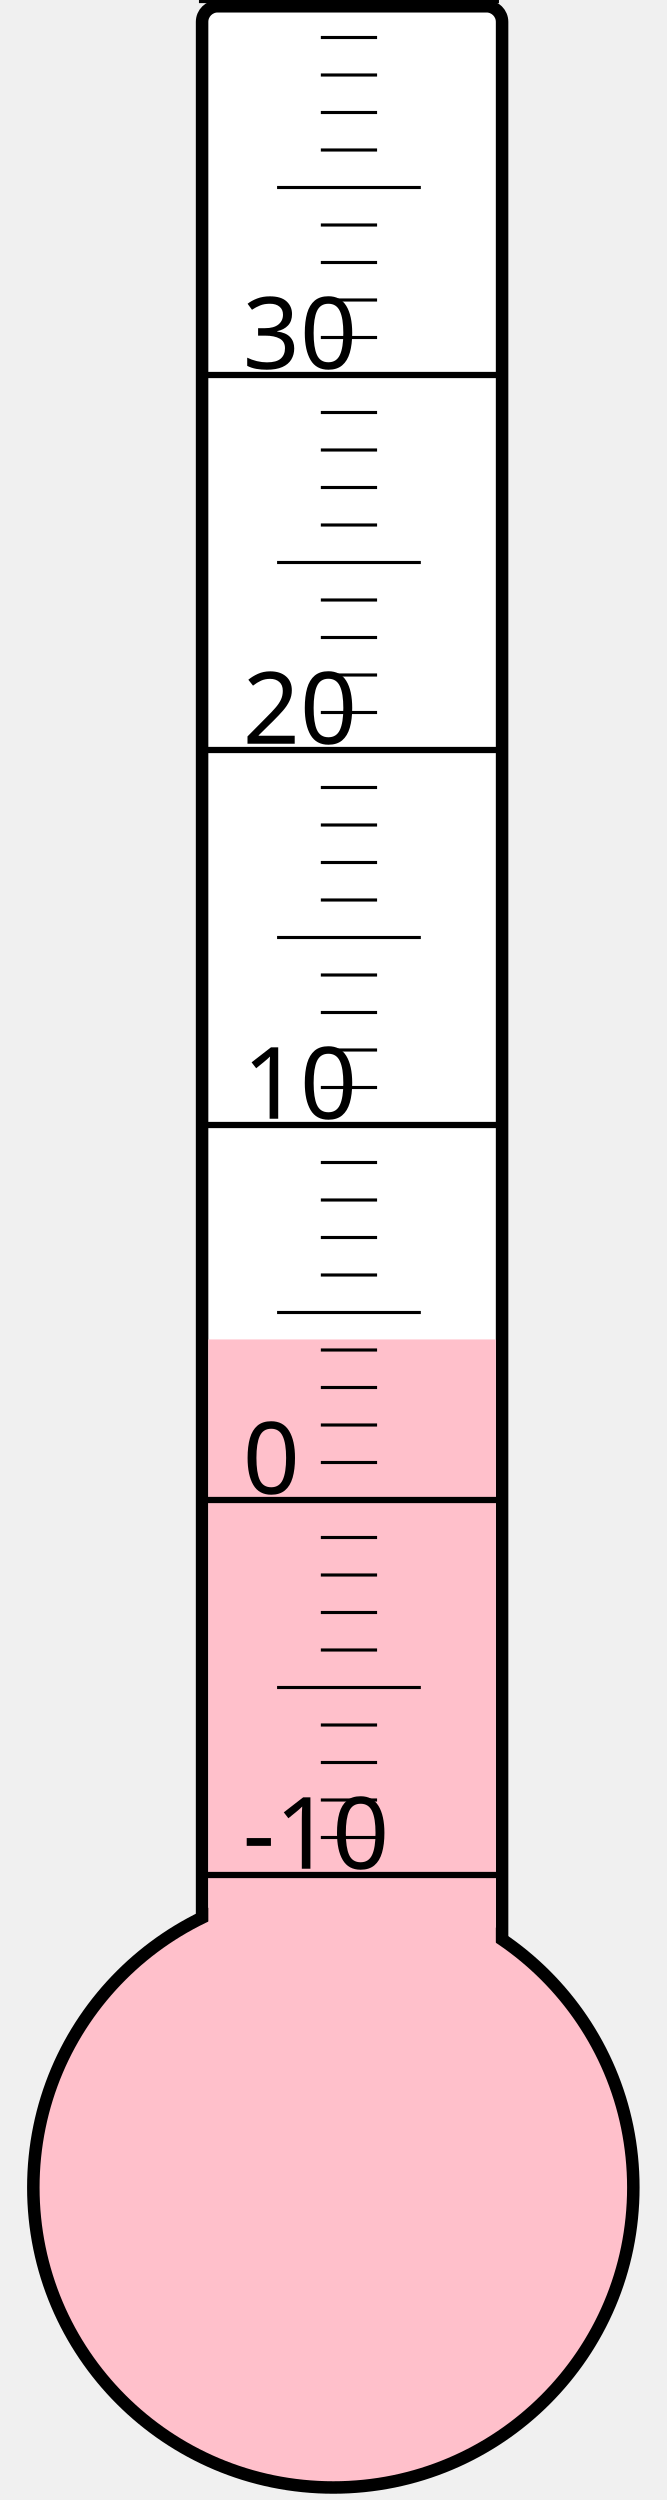
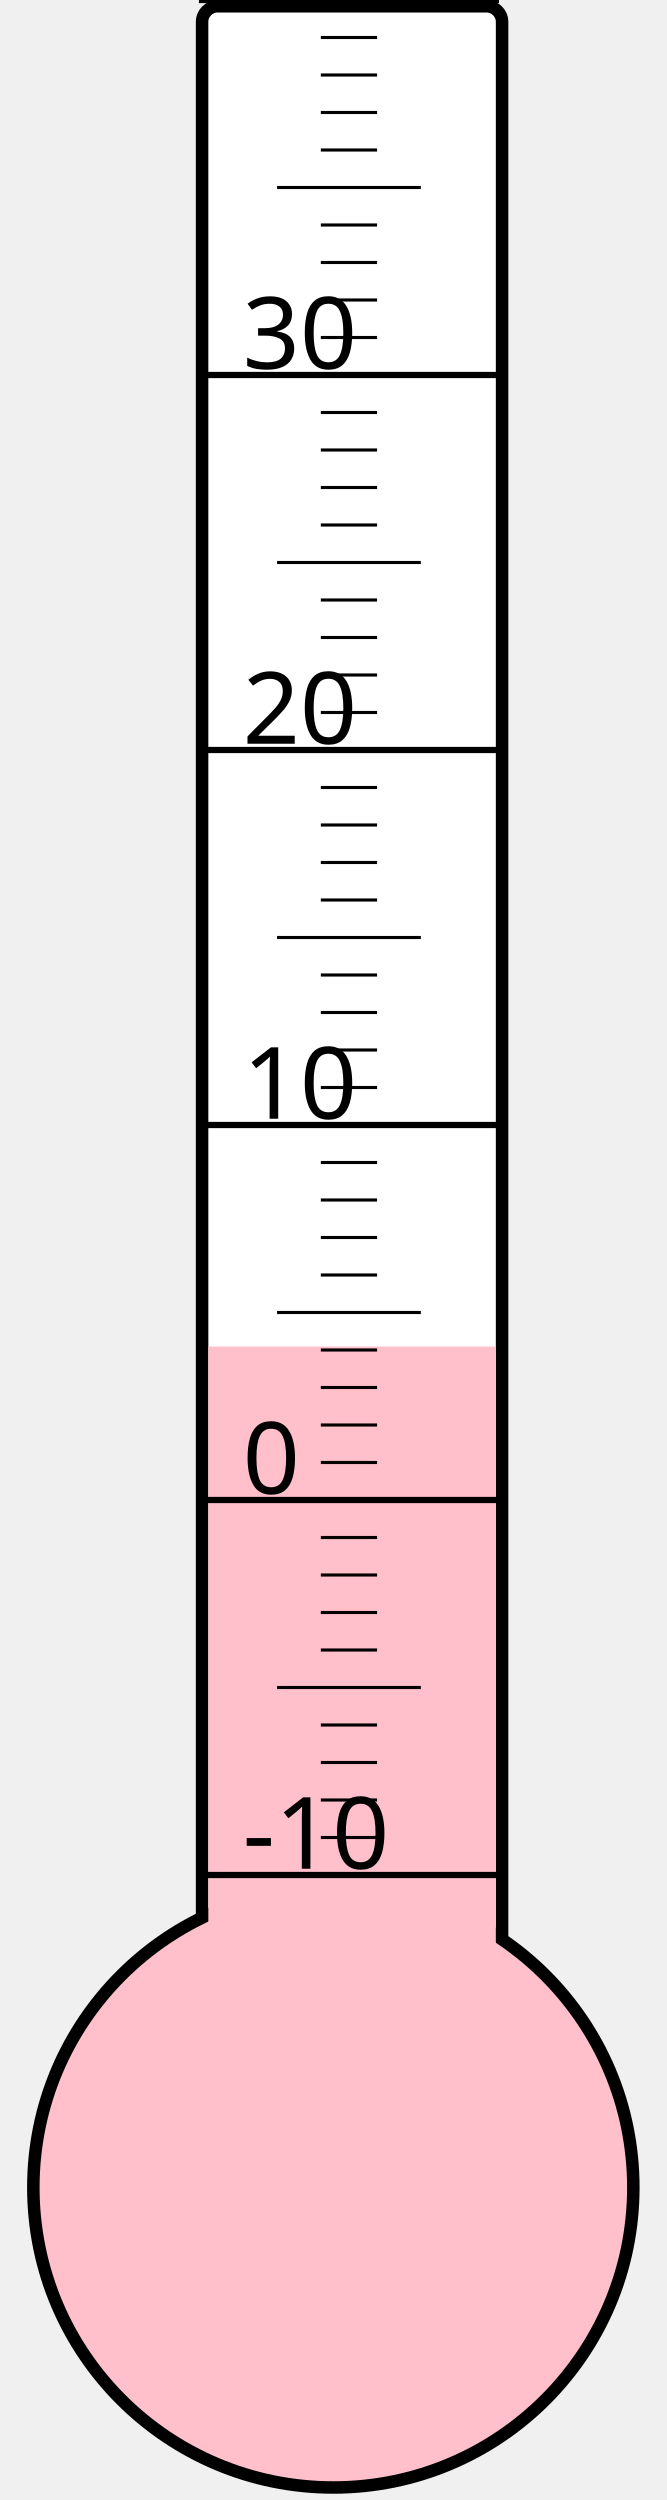
<svg xmlns="http://www.w3.org/2000/svg" width="40px" height="150px" viewBox="0 0 200 800">
  <rect width="200" height="800" x="0" y="0" style="fill: #ffffeb; fill-opacity: 0;" />
  <rect width="96" height="680" x="58" y="2" rx="5" ry="5" style="fill: white; fill-opacity: 1; stroke: black; stroke-width: 4;" />
  <circle cx="100" cy="700" r="96" style="fill: pink; stroke: black; stroke-width: 4;" />
-   <rect width="92" height="271.375" x="60" y="428.625" style="fill: pink; fill-opacity: 1; stroke-width: 0;" />
+   <rect width="92" height="269.125" x="60" y="430.875" style="fill: pink; fill-opacity: 1; stroke-width: 0;" />
  <text x="71" y="598" style="font-family: sans-serif; font-size: 24pt;">-10</text>
  <text x="71" y="478" style="font-family: sans-serif; font-size: 24pt;">0</text>
  <text x="71" y="358" style="font-family: sans-serif; font-size: 24pt;">10</text>
  <text x="71" y="238" style="font-family: sans-serif; font-size: 24pt;">20</text>
  <text x="71" y="118" style="font-family: sans-serif; font-size: 24pt;">30</text>
  <g style="stroke: black;">
    <line x1="57" y1="600" x2="153" y2="600" style="stroke-width: 2;" />
    <line x1="96" y1="588" x2="114" y2="588" style="stroke-width: 1;" />
    <line x1="96" y1="576" x2="114" y2="576" style="stroke-width: 1;" />
    <line x1="96" y1="564" x2="114" y2="564" style="stroke-width: 1;" />
    <line x1="96" y1="552" x2="114" y2="552" style="stroke-width: 1;" />
    <line x1="82" y1="540" x2="128" y2="540" style="stroke-width: 1;" />
    <line x1="96" y1="528" x2="114" y2="528" style="stroke-width: 1;" />
    <line x1="96" y1="516" x2="114" y2="516" style="stroke-width: 1;" />
    <line x1="96" y1="504" x2="114" y2="504" style="stroke-width: 1;" />
    <line x1="96" y1="492" x2="114" y2="492" style="stroke-width: 1;" />
    <line x1="57" y1="480" x2="153" y2="480" style="stroke-width: 2;" />
    <line x1="96" y1="468" x2="114" y2="468" style="stroke-width: 1;" />
    <line x1="96" y1="456" x2="114" y2="456" style="stroke-width: 1;" />
    <line x1="96" y1="444" x2="114" y2="444" style="stroke-width: 1;" />
    <line x1="96" y1="432" x2="114" y2="432" style="stroke-width: 1;" />
    <line x1="82" y1="420" x2="128" y2="420" style="stroke-width: 1;" />
    <line x1="96" y1="408" x2="114" y2="408" style="stroke-width: 1;" />
    <line x1="96" y1="396" x2="114" y2="396" style="stroke-width: 1;" />
    <line x1="96" y1="384" x2="114" y2="384" style="stroke-width: 1;" />
    <line x1="96" y1="372" x2="114" y2="372" style="stroke-width: 1;" />
    <line x1="57" y1="360" x2="153" y2="360" style="stroke-width: 2;" />
    <line x1="96" y1="348" x2="114" y2="348" style="stroke-width: 1;" />
    <line x1="96" y1="336" x2="114" y2="336" style="stroke-width: 1;" />
    <line x1="96" y1="324" x2="114" y2="324" style="stroke-width: 1;" />
    <line x1="96" y1="312" x2="114" y2="312" style="stroke-width: 1;" />
    <line x1="82" y1="300" x2="128" y2="300" style="stroke-width: 1;" />
    <line x1="96" y1="288" x2="114" y2="288" style="stroke-width: 1;" />
    <line x1="96" y1="276" x2="114" y2="276" style="stroke-width: 1;" />
    <line x1="96" y1="264" x2="114" y2="264" style="stroke-width: 1;" />
    <line x1="96" y1="252" x2="114" y2="252" style="stroke-width: 1;" />
    <line x1="57" y1="240" x2="153" y2="240" style="stroke-width: 2;" />
    <line x1="96" y1="228" x2="114" y2="228" style="stroke-width: 1;" />
    <line x1="96" y1="216" x2="114" y2="216" style="stroke-width: 1;" />
    <line x1="96" y1="204" x2="114" y2="204" style="stroke-width: 1;" />
    <line x1="96" y1="192" x2="114" y2="192" style="stroke-width: 1;" />
    <line x1="82" y1="180" x2="128" y2="180" style="stroke-width: 1;" />
    <line x1="96" y1="168" x2="114" y2="168" style="stroke-width: 1;" />
    <line x1="96" y1="156" x2="114" y2="156" style="stroke-width: 1;" />
    <line x1="96" y1="144" x2="114" y2="144" style="stroke-width: 1;" />
    <line x1="96" y1="132" x2="114" y2="132" style="stroke-width: 1;" />
    <line x1="57" y1="120" x2="153" y2="120" style="stroke-width: 2;" />
    <line x1="96" y1="108" x2="114" y2="108" style="stroke-width: 1;" />
    <line x1="96" y1="96" x2="114" y2="96" style="stroke-width: 1;" />
    <line x1="96" y1="84" x2="114" y2="84" style="stroke-width: 1;" />
    <line x1="96" y1="72" x2="114" y2="72" style="stroke-width: 1;" />
    <line x1="82" y1="60" x2="128" y2="60" style="stroke-width: 1;" />
    <line x1="96" y1="48" x2="114" y2="48" style="stroke-width: 1;" />
    <line x1="96" y1="36" x2="114" y2="36" style="stroke-width: 1;" />
    <line x1="96" y1="24" x2="114" y2="24" style="stroke-width: 1;" />
    <line x1="96" y1="12" x2="114" y2="12" style="stroke-width: 1;" />
    <line x1="57" y1="0" x2="153" y2="0" style="stroke-width: 2;" />
  </g>
</svg>
